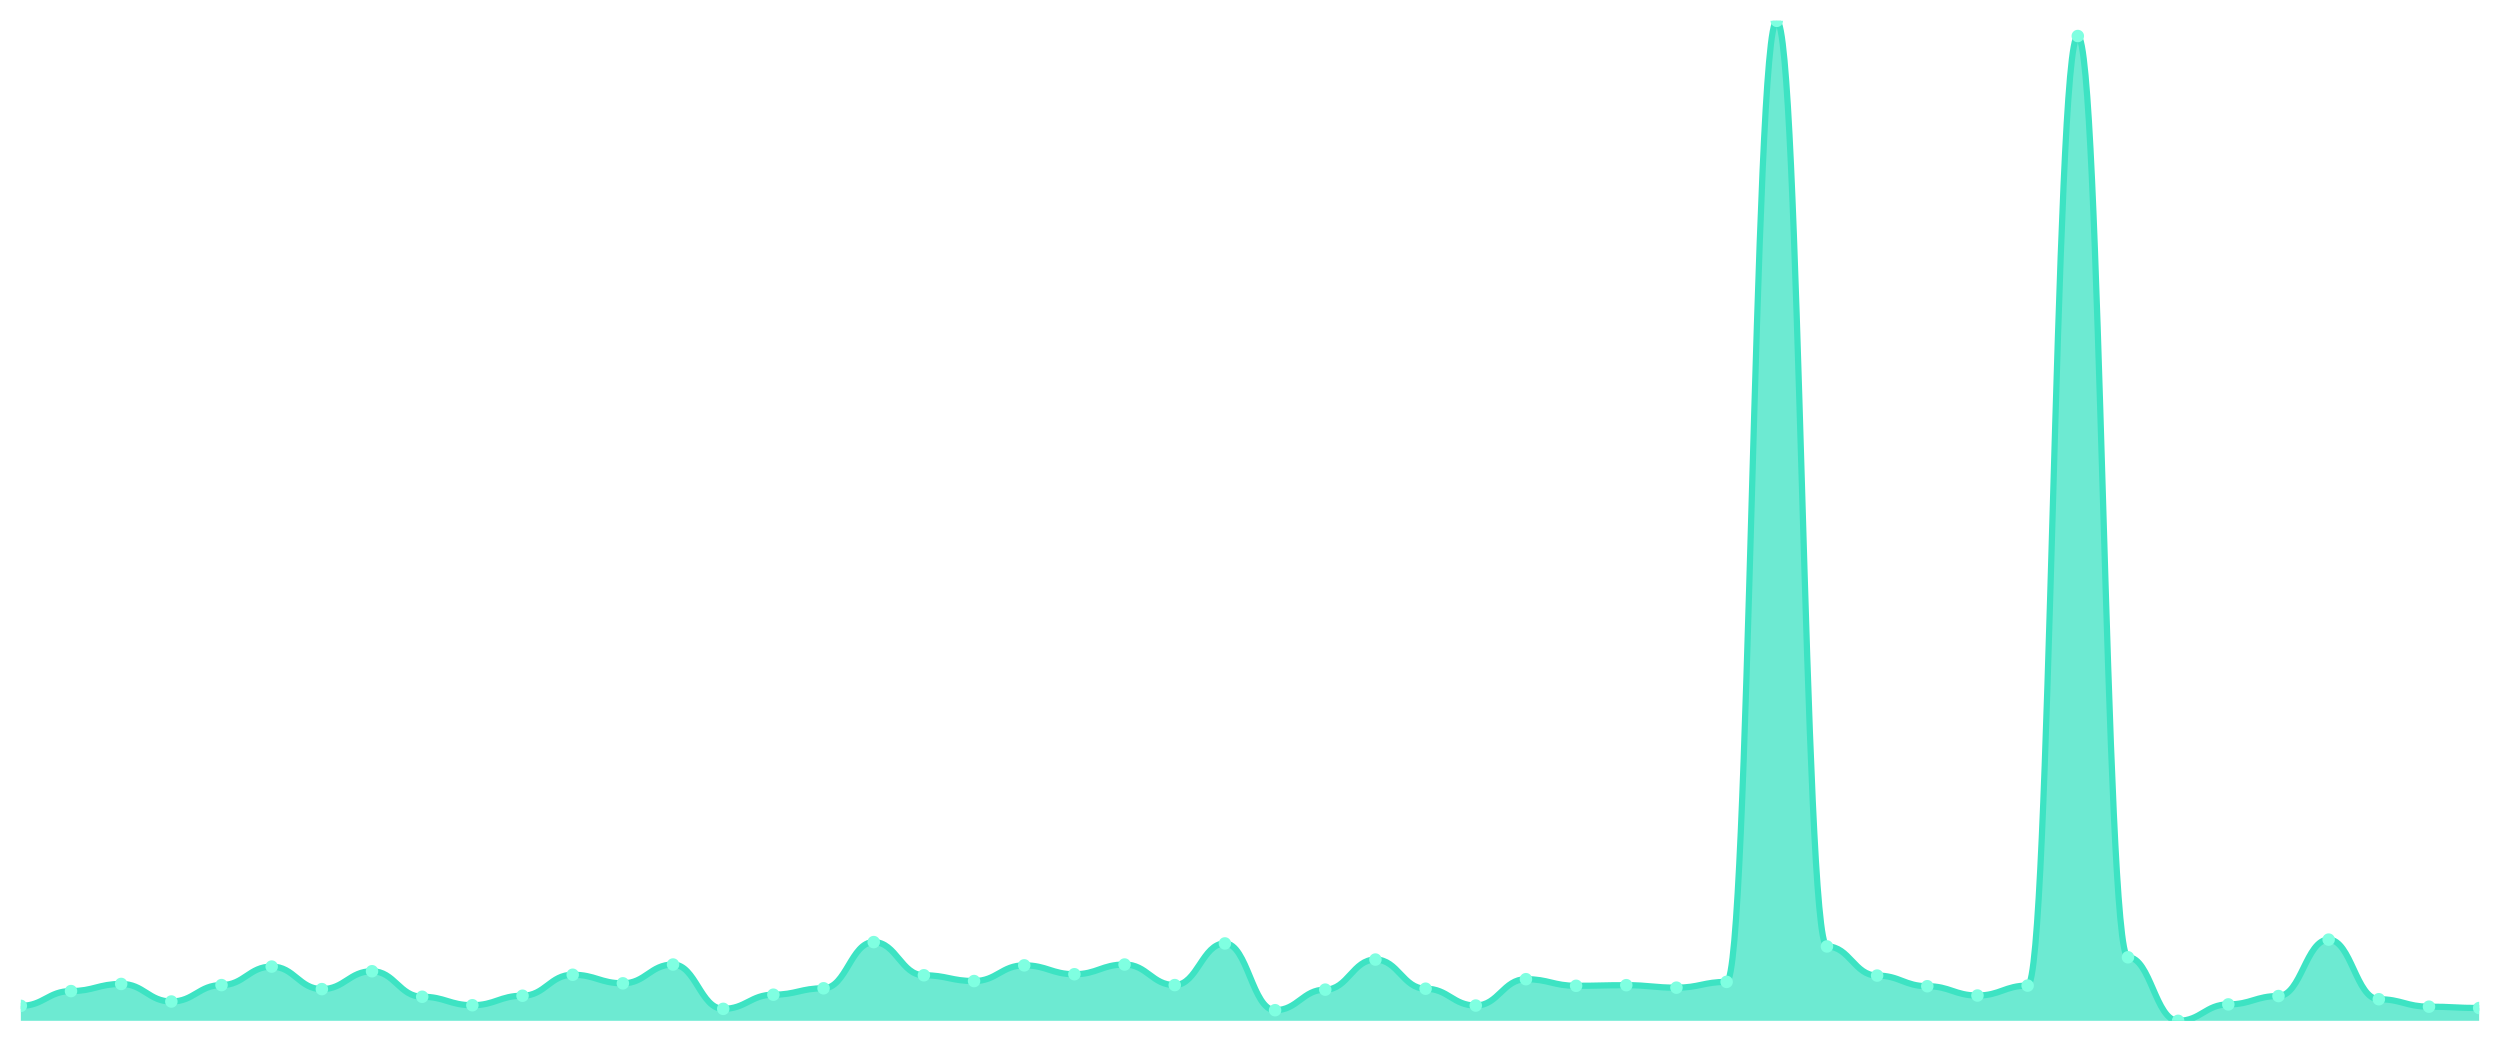
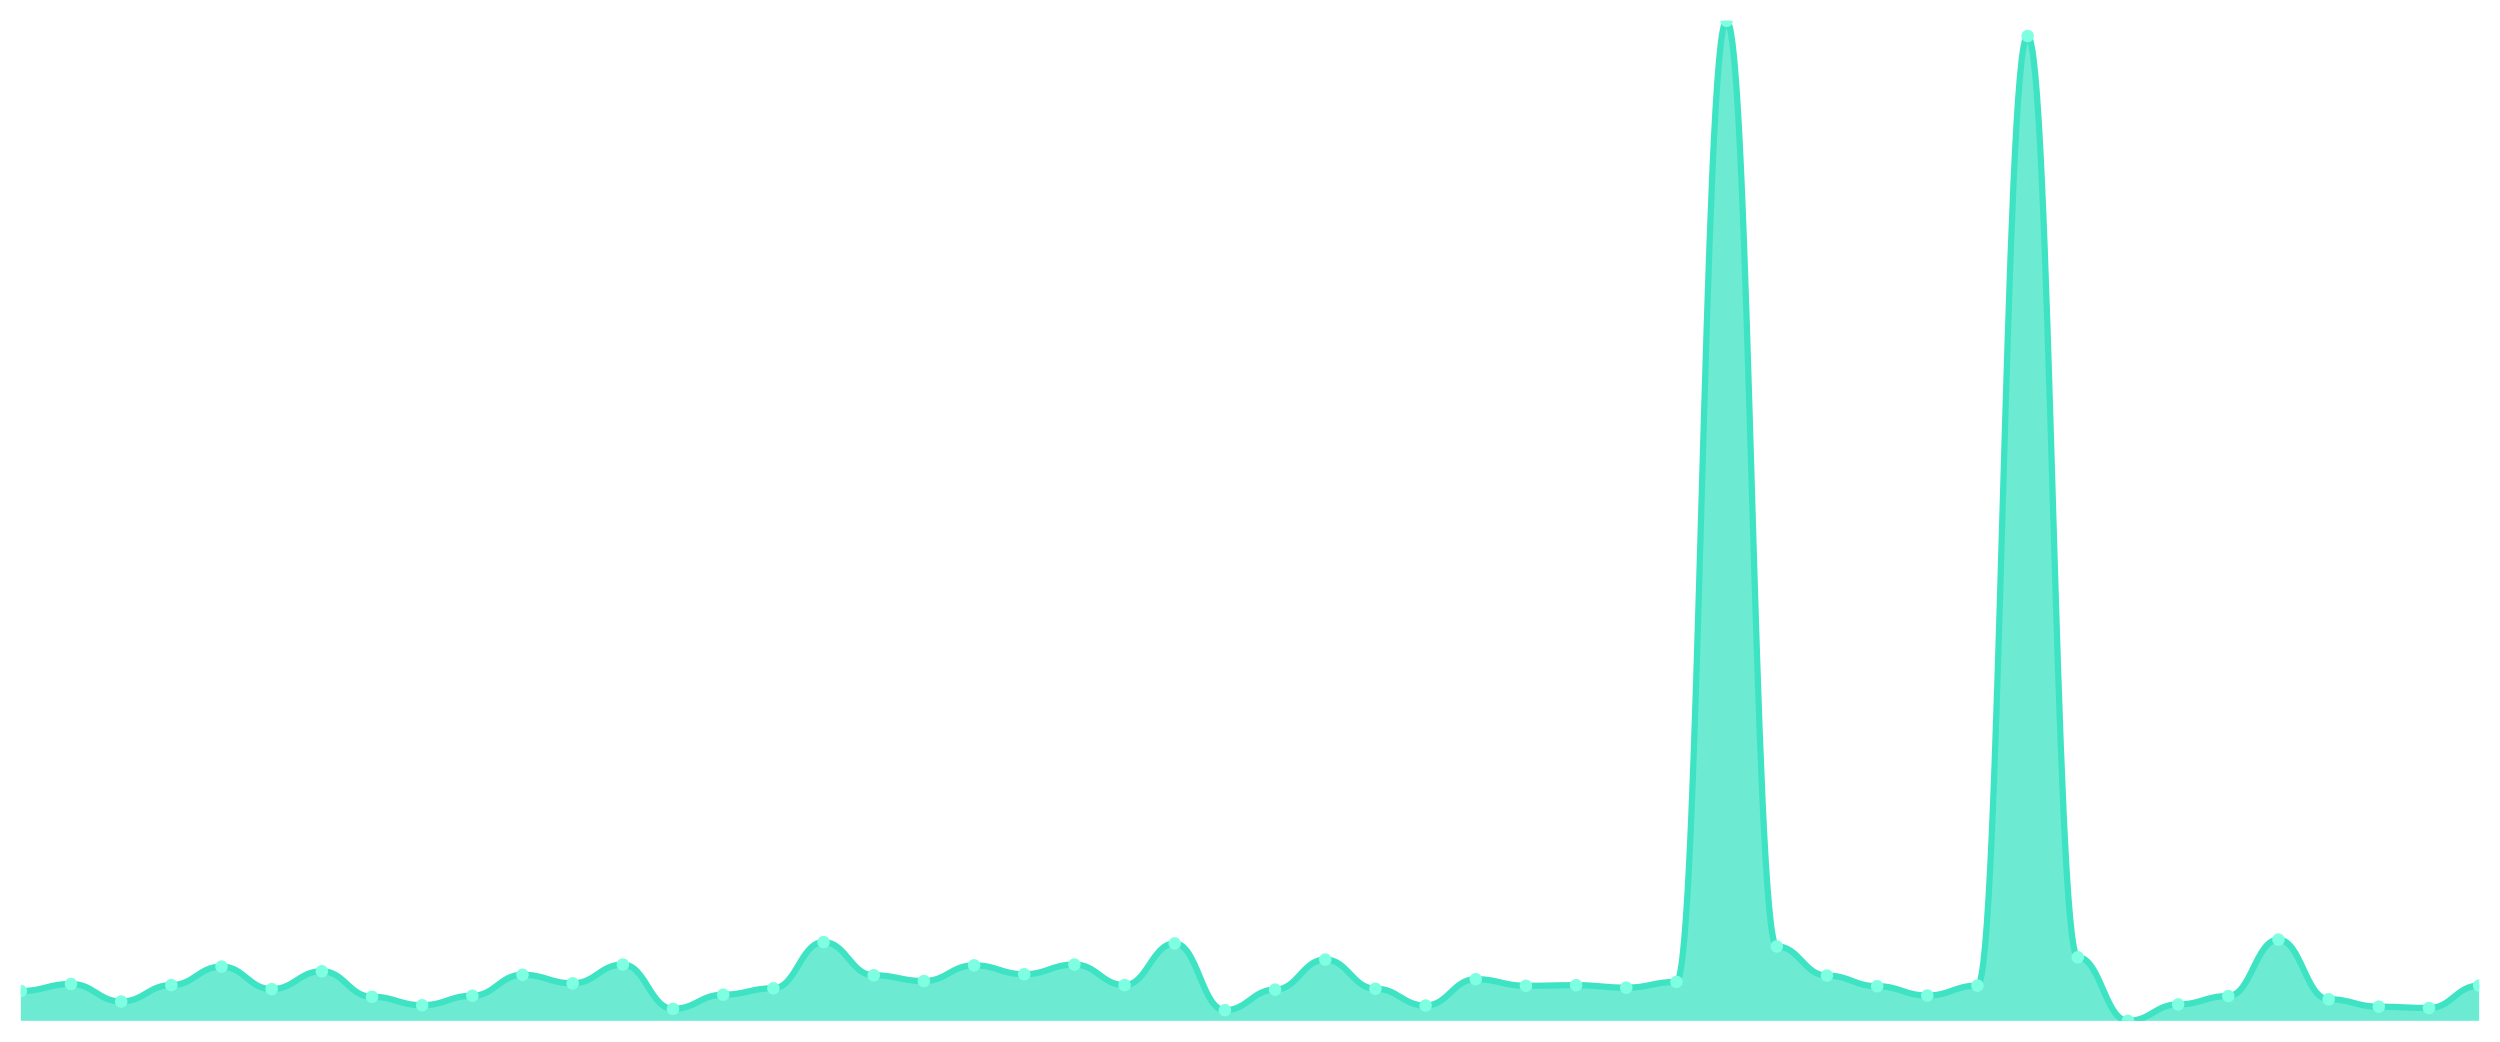
<svg xmlns="http://www.w3.org/2000/svg" viewBox="0 0 1200 500" width="1200" height="500">
  <defs>
    <clipPath id="c">
      <rect x="10" y="10" width="1180" height="480" />
    </clipPath>
  </defs>
  <rect width="1200" height="500" fill="none" />
  <g clip-path="url(#c)">
-     <path d="M 10,490 L 10,482.808 C 20.837,482.808 23.245,475.716 34.082,475.716 C 44.918,475.716 47.327,472.294 58.163,472.294 C 69,472.294 71.408,480.725 82.245,480.725 C 93.082,480.725 95.49,472.839 106.327,472.839 C 117.163,472.839 119.571,463.962 130.408,463.962 C 141.245,463.962 143.653,474.774 154.49,474.774 C 165.327,474.774 167.735,466.193 178.571,466.193 C 189.408,466.193 191.816,478.444 202.653,478.444 C 213.49,478.444 215.898,482.511 226.735,482.511 C 237.571,482.511 239.98,477.948 250.816,477.948 C 261.653,477.948 264.061,467.88 274.898,467.88 C 285.735,467.88 288.143,471.996 298.98,471.996 C 309.816,471.996 312.224,462.97 323.061,462.97 C 333.898,462.97 336.306,484.247 347.143,484.247 C 357.98,484.247 360.388,477.452 371.224,477.452 C 382.061,477.452 384.469,474.377 395.306,474.377 C 406.143,474.377 408.551,452.207 419.388,452.207 C 430.224,452.207 432.633,468.128 443.469,468.128 C 454.306,468.128 456.714,470.905 467.551,470.905 C 478.388,470.905 480.796,463.366 491.633,463.366 C 502.469,463.366 504.878,467.632 515.714,467.632 C 526.551,467.632 528.959,462.97 539.796,462.97 C 550.633,462.97 553.041,472.839 563.878,472.839 C 574.714,472.839 577.122,452.852 587.959,452.852 C 598.796,452.852 601.204,484.892 612.041,484.892 C 622.878,484.892 625.286,475.022 636.122,475.022 C 646.959,475.022 649.367,460.589 660.204,460.589 C 671.041,460.589 673.449,474.575 684.286,474.575 C 695.122,474.575 697.531,482.66 708.367,482.66 C 719.204,482.66 721.612,470.012 732.449,470.012 C 743.286,470.012 745.694,473.187 756.531,473.187 C 767.367,473.187 769.776,472.889 780.612,472.889 C 791.449,472.889 793.857,474.079 804.694,474.079 C 815.531,474.079 817.939,471.302 828.776,471.302 C 839.612,471.302 842.02,10 852.857,10 C 863.694,10 866.102,454.29 876.939,454.29 C 887.776,454.29 890.184,468.277 901.02,468.277 C 911.857,468.277 914.265,473.385 925.102,473.385 C 935.939,473.385 938.347,477.849 949.184,477.849 C 960.02,477.849 962.429,473.087 973.265,473.087 C 984.102,473.087 986.51,17.291 997.347,17.291 C 1008.184,17.291 1010.592,459.498 1021.429,459.498 C 1032.265,459.498 1034.673,490 1045.51,490 C 1056.347,490 1058.755,482.114 1069.592,482.114 C 1080.429,482.114 1082.837,478.097 1093.673,478.097 C 1104.51,478.097 1106.918,451.017 1117.755,451.017 C 1128.592,451.017 1131,479.634 1141.837,479.634 C 1152.673,479.634 1155.082,483.205 1165.918,483.205 C 1176.755,483.205 1179.163,483.85 1190,483.85 L 1190,490 Z" fill="rgba(61,227,195,0.75)" />
-     <path d="M 10,482.808 C 20.837,482.808 23.245,475.716 34.082,475.716 C 44.918,475.716 47.327,472.294 58.163,472.294 C 69,472.294 71.408,480.725 82.245,480.725 C 93.082,480.725 95.49,472.839 106.327,472.839 C 117.163,472.839 119.571,463.962 130.408,463.962 C 141.245,463.962 143.653,474.774 154.49,474.774 C 165.327,474.774 167.735,466.193 178.571,466.193 C 189.408,466.193 191.816,478.444 202.653,478.444 C 213.49,478.444 215.898,482.511 226.735,482.511 C 237.571,482.511 239.98,477.948 250.816,477.948 C 261.653,477.948 264.061,467.88 274.898,467.88 C 285.735,467.88 288.143,471.996 298.98,471.996 C 309.816,471.996 312.224,462.97 323.061,462.97 C 333.898,462.97 336.306,484.247 347.143,484.247 C 357.98,484.247 360.388,477.452 371.224,477.452 C 382.061,477.452 384.469,474.377 395.306,474.377 C 406.143,474.377 408.551,452.207 419.388,452.207 C 430.224,452.207 432.633,468.128 443.469,468.128 C 454.306,468.128 456.714,470.905 467.551,470.905 C 478.388,470.905 480.796,463.366 491.633,463.366 C 502.469,463.366 504.878,467.632 515.714,467.632 C 526.551,467.632 528.959,462.97 539.796,462.97 C 550.633,462.97 553.041,472.839 563.878,472.839 C 574.714,472.839 577.122,452.852 587.959,452.852 C 598.796,452.852 601.204,484.892 612.041,484.892 C 622.878,484.892 625.286,475.022 636.122,475.022 C 646.959,475.022 649.367,460.589 660.204,460.589 C 671.041,460.589 673.449,474.575 684.286,474.575 C 695.122,474.575 697.531,482.66 708.367,482.66 C 719.204,482.66 721.612,470.012 732.449,470.012 C 743.286,470.012 745.694,473.187 756.531,473.187 C 767.367,473.187 769.776,472.889 780.612,472.889 C 791.449,472.889 793.857,474.079 804.694,474.079 C 815.531,474.079 817.939,471.302 828.776,471.302 C 839.612,471.302 842.02,10 852.857,10 C 863.694,10 866.102,454.29 876.939,454.29 C 887.776,454.29 890.184,468.277 901.02,468.277 C 911.857,468.277 914.265,473.385 925.102,473.385 C 935.939,473.385 938.347,477.849 949.184,477.849 C 960.02,477.849 962.429,473.087 973.265,473.087 C 984.102,473.087 986.51,17.291 997.347,17.291 C 1008.184,17.291 1010.592,459.498 1021.429,459.498 C 1032.265,459.498 1034.673,490 1045.51,490 C 1056.347,490 1058.755,482.114 1069.592,482.114 C 1080.429,482.114 1082.837,478.097 1093.673,478.097 C 1104.51,478.097 1106.918,451.017 1117.755,451.017 C 1128.592,451.017 1131,479.634 1141.837,479.634 C 1152.673,479.634 1155.082,483.205 1165.918,483.205 C 1176.755,483.205 1179.163,483.85 1190,483.85" fill="none" stroke="#3de3c3" stroke-width="3" stroke-linecap="round" stroke-linejoin="round" />
-     <circle cx="10" cy="482.808" r="3" fill="#7fffe1" />
-     <circle cx="34.082" cy="475.716" r="3" fill="#7fffe1" />
-     <circle cx="58.163" cy="472.294" r="3" fill="#7fffe1" />
-     <circle cx="82.245" cy="480.725" r="3" fill="#7fffe1" />
-     <circle cx="106.327" cy="472.839" r="3" fill="#7fffe1" />
-     <circle cx="130.408" cy="463.962" r="3" fill="#7fffe1" />
-     <circle cx="154.49" cy="474.774" r="3" fill="#7fffe1" />
-     <circle cx="178.571" cy="466.193" r="3" fill="#7fffe1" />
-     <circle cx="202.653" cy="478.444" r="3" fill="#7fffe1" />
-     <circle cx="226.735" cy="482.511" r="3" fill="#7fffe1" />
-     <circle cx="250.816" cy="477.948" r="3" fill="#7fffe1" />
-     <circle cx="274.898" cy="467.88" r="3" fill="#7fffe1" />
-     <circle cx="298.98" cy="471.996" r="3" fill="#7fffe1" />
-     <circle cx="323.061" cy="462.97" r="3" fill="#7fffe1" />
-     <circle cx="347.143" cy="484.247" r="3" fill="#7fffe1" />
-     <circle cx="371.224" cy="477.452" r="3" fill="#7fffe1" />
-     <circle cx="395.306" cy="474.377" r="3" fill="#7fffe1" />
-     <circle cx="419.388" cy="452.207" r="3" fill="#7fffe1" />
-     <circle cx="443.469" cy="468.128" r="3" fill="#7fffe1" />
-     <circle cx="467.551" cy="470.905" r="3" fill="#7fffe1" />
-     <circle cx="491.633" cy="463.366" r="3" fill="#7fffe1" />
-     <circle cx="515.714" cy="467.632" r="3" fill="#7fffe1" />
-     <circle cx="539.796" cy="462.97" r="3" fill="#7fffe1" />
-     <circle cx="563.878" cy="472.839" r="3" fill="#7fffe1" />
-     <circle cx="587.959" cy="452.852" r="3" fill="#7fffe1" />
-     <circle cx="612.041" cy="484.892" r="3" fill="#7fffe1" />
-     <circle cx="636.122" cy="475.022" r="3" fill="#7fffe1" />
-     <circle cx="660.204" cy="460.589" r="3" fill="#7fffe1" />
-     <circle cx="684.286" cy="474.575" r="3" fill="#7fffe1" />
-     <circle cx="708.367" cy="482.66" r="3" fill="#7fffe1" />
-     <circle cx="732.449" cy="470.012" r="3" fill="#7fffe1" />
-     <circle cx="756.531" cy="473.187" r="3" fill="#7fffe1" />
-     <circle cx="780.612" cy="472.889" r="3" fill="#7fffe1" />
-     <circle cx="804.694" cy="474.079" r="3" fill="#7fffe1" />
-     <circle cx="828.776" cy="471.302" r="3" fill="#7fffe1" />
-     <circle cx="852.857" cy="10" r="3" fill="#7fffe1" />
-     <circle cx="876.939" cy="454.29" r="3" fill="#7fffe1" />
-     <circle cx="901.02" cy="468.277" r="3" fill="#7fffe1" />
-     <circle cx="925.102" cy="473.385" r="3" fill="#7fffe1" />
-     <circle cx="949.184" cy="477.849" r="3" fill="#7fffe1" />
-     <circle cx="973.265" cy="473.087" r="3" fill="#7fffe1" />
-     <circle cx="997.347" cy="17.291" r="3" fill="#7fffe1" />
-     <circle cx="1021.429" cy="459.498" r="3" fill="#7fffe1" />
-     <circle cx="1045.51" cy="490" r="3" fill="#7fffe1" />
-     <circle cx="1069.592" cy="482.114" r="3" fill="#7fffe1" />
-     <circle cx="1093.673" cy="478.097" r="3" fill="#7fffe1" />
-     <circle cx="1117.755" cy="451.017" r="3" fill="#7fffe1" />
-     <circle cx="1141.837" cy="479.634" r="3" fill="#7fffe1" />
-     <circle cx="1165.918" cy="483.205" r="3" fill="#7fffe1" />
-     <circle cx="1190" cy="483.85" r="3" fill="#7fffe1" />
+     <path d="M 10,490 L 10,475.716 C 20.837,475.716 23.245,472.294 34.082,472.294 C 44.918,472.294 47.327,480.725 58.163,480.725 C 69,480.725 71.408,472.839 82.245,472.839 C 93.082,472.839 95.49,463.962 106.327,463.962 C 117.163,463.962 119.571,474.774 130.408,474.774 C 141.245,474.774 143.653,466.193 154.49,466.193 C 165.327,466.193 167.735,478.444 178.571,478.444 C 189.408,478.444 191.816,482.511 202.653,482.511 C 213.49,482.511 215.898,477.948 226.735,477.948 C 237.571,477.948 239.98,467.88 250.816,467.88 C 261.653,467.88 264.061,471.996 274.898,471.996 C 285.735,471.996 288.143,462.97 298.98,462.97 C 309.816,462.97 312.224,484.247 323.061,484.247 C 333.898,484.247 336.306,477.452 347.143,477.452 C 357.98,477.452 360.388,474.377 371.224,474.377 C 382.061,474.377 384.469,452.207 395.306,452.207 C 406.143,452.207 408.551,468.128 419.388,468.128 C 430.224,468.128 432.633,470.905 443.469,470.905 C 454.306,470.905 456.714,463.366 467.551,463.366 C 478.388,463.366 480.796,467.632 491.633,467.632 C 502.469,467.632 504.878,462.97 515.714,462.97 C 526.551,462.97 528.959,472.839 539.796,472.839 C 550.633,472.839 553.041,452.852 563.878,452.852 C 574.714,452.852 577.122,484.892 587.959,484.892 C 598.796,484.892 601.204,475.022 612.041,475.022 C 622.878,475.022 625.286,460.589 636.122,460.589 C 646.959,460.589 649.367,474.575 660.204,474.575 C 671.041,474.575 673.449,482.66 684.286,482.66 C 695.122,482.66 697.531,470.012 708.367,470.012 C 719.204,470.012 721.612,473.187 732.449,473.187 C 743.286,473.187 745.694,472.889 756.531,472.889 C 767.367,472.889 769.776,474.079 780.612,474.079 C 791.449,474.079 793.857,471.302 804.694,471.302 C 815.531,471.302 817.939,10 828.776,10 C 839.612,10 842.02,454.29 852.857,454.29 C 863.694,454.29 866.102,468.277 876.939,468.277 C 887.776,468.277 890.184,473.385 901.02,473.385 C 911.857,473.385 914.265,477.849 925.102,477.849 C 935.939,477.849 938.347,473.087 949.184,473.087 C 960.02,473.087 962.429,17.291 973.265,17.291 C 984.102,17.291 986.51,459.498 997.347,459.498 C 1008.184,459.498 1010.592,490 1021.429,490 C 1032.265,490 1034.673,482.114 1045.51,482.114 C 1056.347,482.114 1058.755,478.097 1069.592,478.097 C 1080.429,478.097 1082.837,451.017 1093.673,451.017 C 1104.51,451.017 1106.918,479.634 1117.755,479.634 C 1128.592,479.634 1131,483.205 1141.837,483.205 C 1152.673,483.205 1155.082,483.85 1165.918,483.85 C 1176.755,483.85 1179.163,473.087 1190,473.087 L 1190,490 Z" fill="rgba(61,227,195,0.75)" />
+     <path d="M 10,475.716 C 20.837,475.716 23.245,472.294 34.082,472.294 C 44.918,472.294 47.327,480.725 58.163,480.725 C 69,480.725 71.408,472.839 82.245,472.839 C 93.082,472.839 95.49,463.962 106.327,463.962 C 117.163,463.962 119.571,474.774 130.408,474.774 C 141.245,474.774 143.653,466.193 154.49,466.193 C 165.327,466.193 167.735,478.444 178.571,478.444 C 189.408,478.444 191.816,482.511 202.653,482.511 C 213.49,482.511 215.898,477.948 226.735,477.948 C 237.571,477.948 239.98,467.88 250.816,467.88 C 261.653,467.88 264.061,471.996 274.898,471.996 C 285.735,471.996 288.143,462.97 298.98,462.97 C 309.816,462.97 312.224,484.247 323.061,484.247 C 333.898,484.247 336.306,477.452 347.143,477.452 C 357.98,477.452 360.388,474.377 371.224,474.377 C 382.061,474.377 384.469,452.207 395.306,452.207 C 406.143,452.207 408.551,468.128 419.388,468.128 C 430.224,468.128 432.633,470.905 443.469,470.905 C 454.306,470.905 456.714,463.366 467.551,463.366 C 478.388,463.366 480.796,467.632 491.633,467.632 C 502.469,467.632 504.878,462.97 515.714,462.97 C 526.551,462.97 528.959,472.839 539.796,472.839 C 550.633,472.839 553.041,452.852 563.878,452.852 C 574.714,452.852 577.122,484.892 587.959,484.892 C 598.796,484.892 601.204,475.022 612.041,475.022 C 622.878,475.022 625.286,460.589 636.122,460.589 C 646.959,460.589 649.367,474.575 660.204,474.575 C 671.041,474.575 673.449,482.66 684.286,482.66 C 695.122,482.66 697.531,470.012 708.367,470.012 C 719.204,470.012 721.612,473.187 732.449,473.187 C 743.286,473.187 745.694,472.889 756.531,472.889 C 767.367,472.889 769.776,474.079 780.612,474.079 C 791.449,474.079 793.857,471.302 804.694,471.302 C 815.531,471.302 817.939,10 828.776,10 C 839.612,10 842.02,454.29 852.857,454.29 C 863.694,454.29 866.102,468.277 876.939,468.277 C 887.776,468.277 890.184,473.385 901.02,473.385 C 911.857,473.385 914.265,477.849 925.102,477.849 C 935.939,477.849 938.347,473.087 949.184,473.087 C 960.02,473.087 962.429,17.291 973.265,17.291 C 984.102,17.291 986.51,459.498 997.347,459.498 C 1008.184,459.498 1010.592,490 1021.429,490 C 1032.265,490 1034.673,482.114 1045.51,482.114 C 1056.347,482.114 1058.755,478.097 1069.592,478.097 C 1080.429,478.097 1082.837,451.017 1093.673,451.017 C 1104.51,451.017 1106.918,479.634 1117.755,479.634 C 1128.592,479.634 1131,483.205 1141.837,483.205 C 1152.673,483.205 1155.082,483.85 1165.918,483.85 C 1176.755,483.85 1179.163,473.087 1190,473.087" fill="none" stroke="#3de3c3" stroke-width="3" stroke-linecap="round" stroke-linejoin="round" />
+     <circle cx="10" cy="475.716" r="3" fill="#7fffe1" />
+     <circle cx="34.082" cy="472.294" r="3" fill="#7fffe1" />
+     <circle cx="58.163" cy="480.725" r="3" fill="#7fffe1" />
+     <circle cx="82.245" cy="472.839" r="3" fill="#7fffe1" />
+     <circle cx="106.327" cy="463.962" r="3" fill="#7fffe1" />
+     <circle cx="130.408" cy="474.774" r="3" fill="#7fffe1" />
+     <circle cx="154.49" cy="466.193" r="3" fill="#7fffe1" />
+     <circle cx="178.571" cy="478.444" r="3" fill="#7fffe1" />
+     <circle cx="202.653" cy="482.511" r="3" fill="#7fffe1" />
+     <circle cx="226.735" cy="477.948" r="3" fill="#7fffe1" />
+     <circle cx="250.816" cy="467.88" r="3" fill="#7fffe1" />
+     <circle cx="274.898" cy="471.996" r="3" fill="#7fffe1" />
+     <circle cx="298.98" cy="462.97" r="3" fill="#7fffe1" />
+     <circle cx="323.061" cy="484.247" r="3" fill="#7fffe1" />
+     <circle cx="347.143" cy="477.452" r="3" fill="#7fffe1" />
+     <circle cx="371.224" cy="474.377" r="3" fill="#7fffe1" />
+     <circle cx="395.306" cy="452.207" r="3" fill="#7fffe1" />
+     <circle cx="419.388" cy="468.128" r="3" fill="#7fffe1" />
+     <circle cx="443.469" cy="470.905" r="3" fill="#7fffe1" />
+     <circle cx="467.551" cy="463.366" r="3" fill="#7fffe1" />
+     <circle cx="491.633" cy="467.632" r="3" fill="#7fffe1" />
+     <circle cx="515.714" cy="462.97" r="3" fill="#7fffe1" />
+     <circle cx="539.796" cy="472.839" r="3" fill="#7fffe1" />
+     <circle cx="563.878" cy="452.852" r="3" fill="#7fffe1" />
+     <circle cx="587.959" cy="484.892" r="3" fill="#7fffe1" />
+     <circle cx="612.041" cy="475.022" r="3" fill="#7fffe1" />
+     <circle cx="636.122" cy="460.589" r="3" fill="#7fffe1" />
+     <circle cx="660.204" cy="474.575" r="3" fill="#7fffe1" />
+     <circle cx="684.286" cy="482.66" r="3" fill="#7fffe1" />
+     <circle cx="708.367" cy="470.012" r="3" fill="#7fffe1" />
+     <circle cx="732.449" cy="473.187" r="3" fill="#7fffe1" />
+     <circle cx="756.531" cy="472.889" r="3" fill="#7fffe1" />
+     <circle cx="780.612" cy="474.079" r="3" fill="#7fffe1" />
+     <circle cx="804.694" cy="471.302" r="3" fill="#7fffe1" />
+     <circle cx="828.776" cy="10" r="3" fill="#7fffe1" />
+     <circle cx="852.857" cy="454.29" r="3" fill="#7fffe1" />
+     <circle cx="876.939" cy="468.277" r="3" fill="#7fffe1" />
+     <circle cx="901.02" cy="473.385" r="3" fill="#7fffe1" />
+     <circle cx="925.102" cy="477.849" r="3" fill="#7fffe1" />
+     <circle cx="949.184" cy="473.087" r="3" fill="#7fffe1" />
+     <circle cx="973.265" cy="17.291" r="3" fill="#7fffe1" />
+     <circle cx="997.347" cy="459.498" r="3" fill="#7fffe1" />
+     <circle cx="1021.429" cy="490" r="3" fill="#7fffe1" />
+     <circle cx="1045.51" cy="482.114" r="3" fill="#7fffe1" />
+     <circle cx="1069.592" cy="478.097" r="3" fill="#7fffe1" />
+     <circle cx="1093.673" cy="451.017" r="3" fill="#7fffe1" />
+     <circle cx="1117.755" cy="479.634" r="3" fill="#7fffe1" />
+     <circle cx="1141.837" cy="483.205" r="3" fill="#7fffe1" />
+     <circle cx="1165.918" cy="483.85" r="3" fill="#7fffe1" />
+     <circle cx="1190" cy="473.087" r="3" fill="#7fffe1" />
  </g>
</svg>
